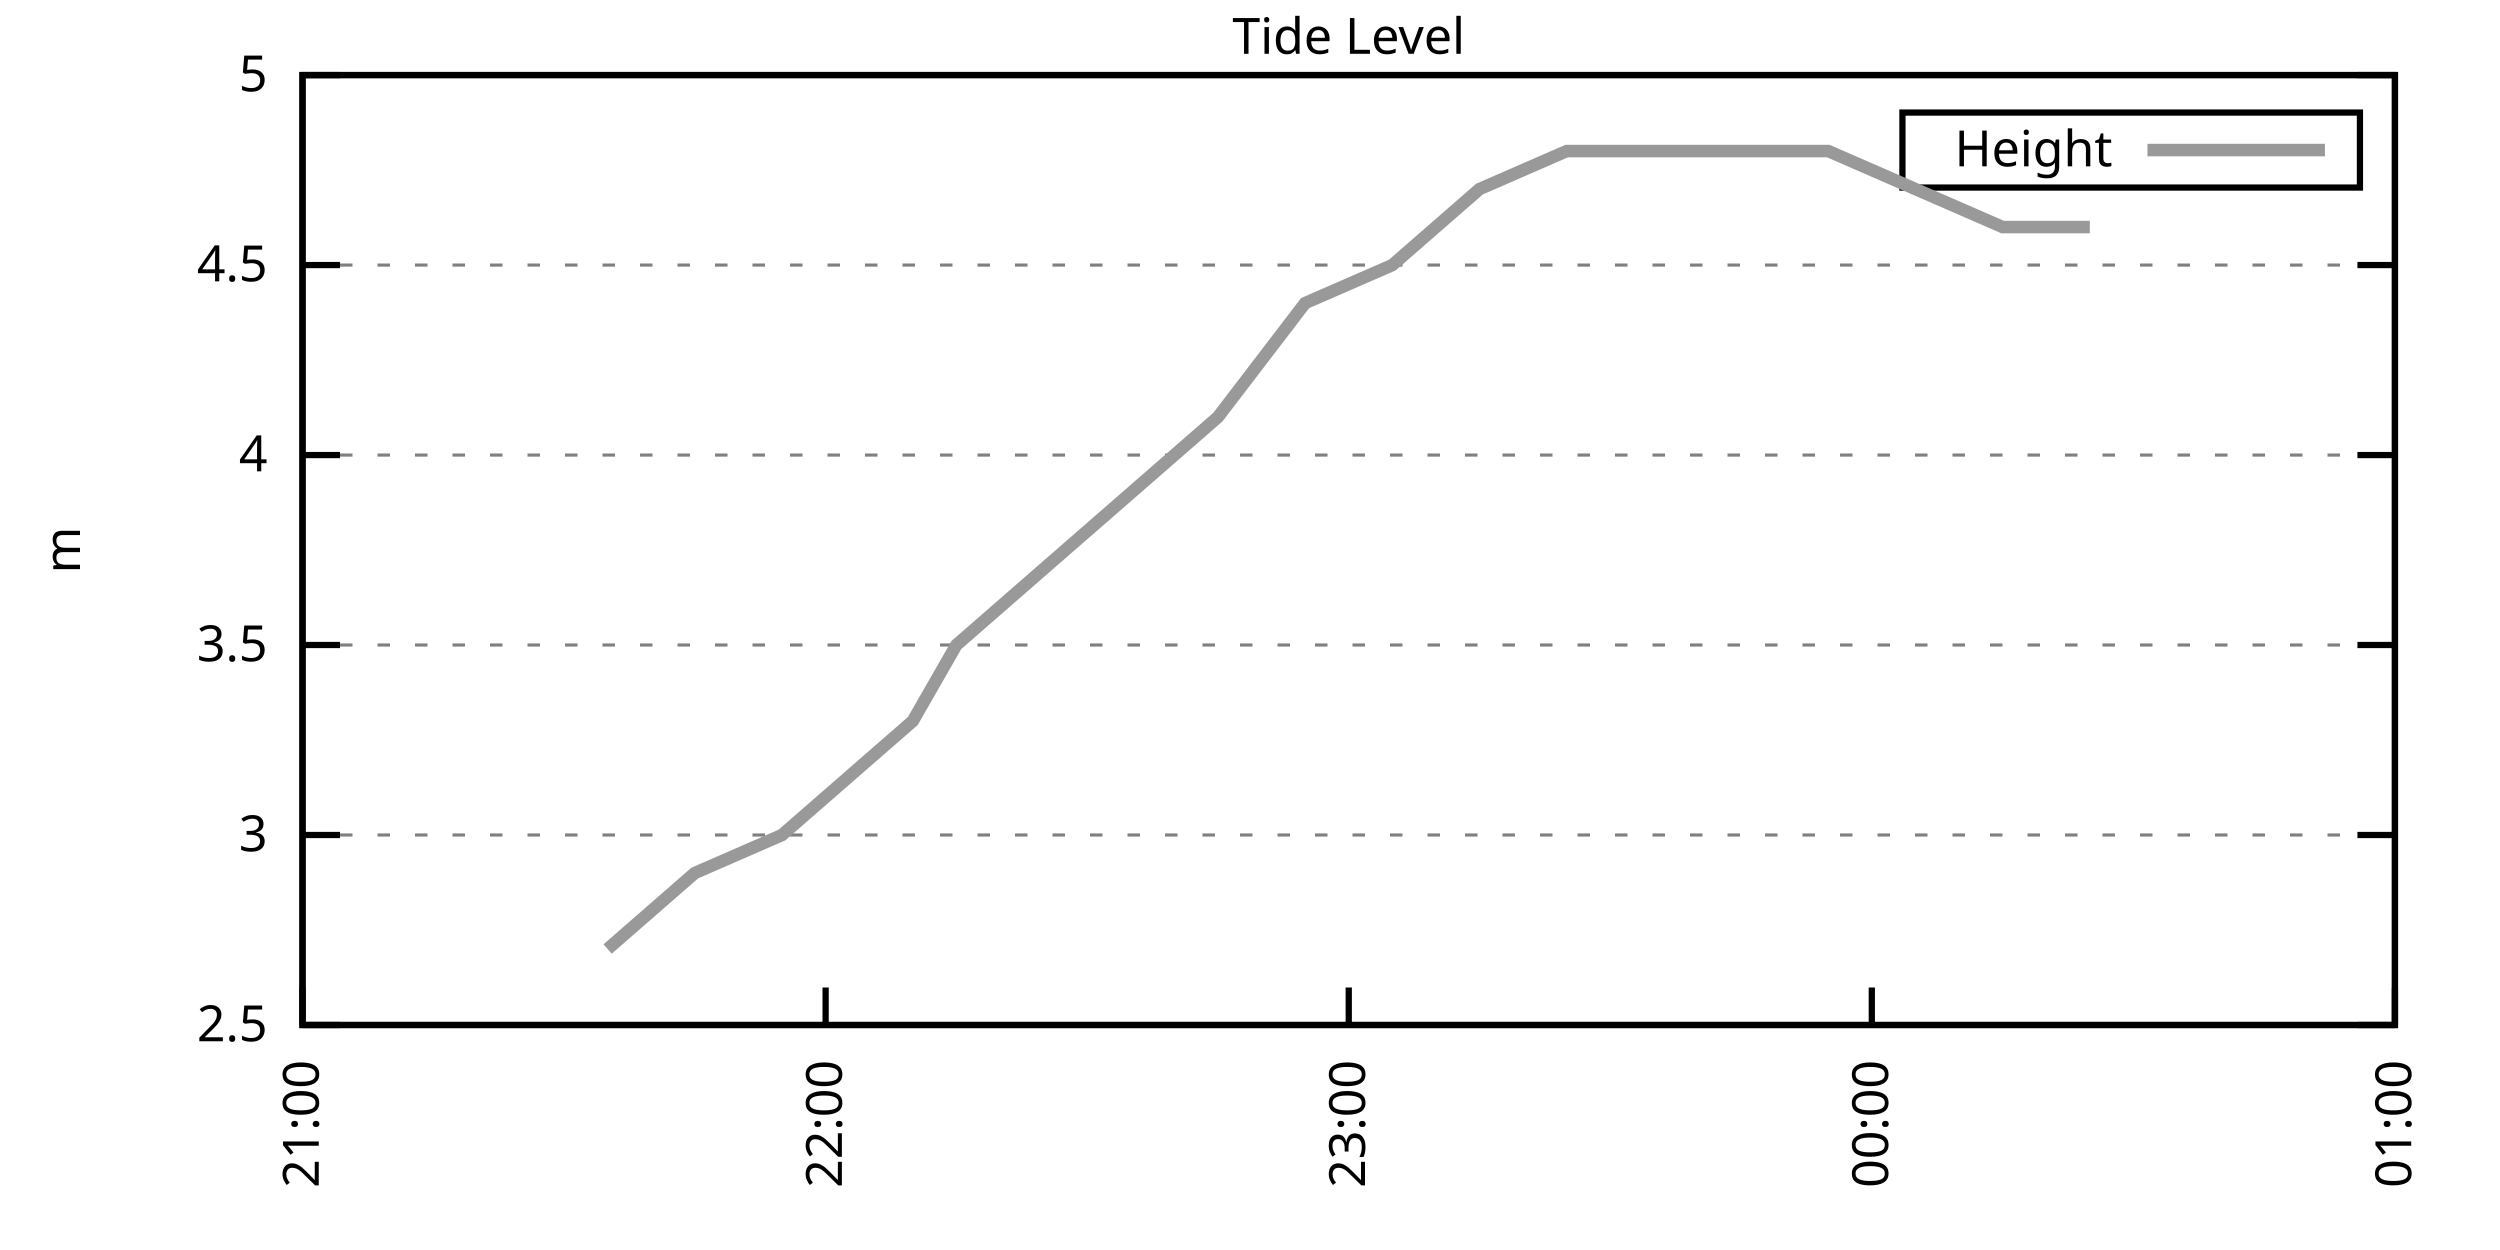
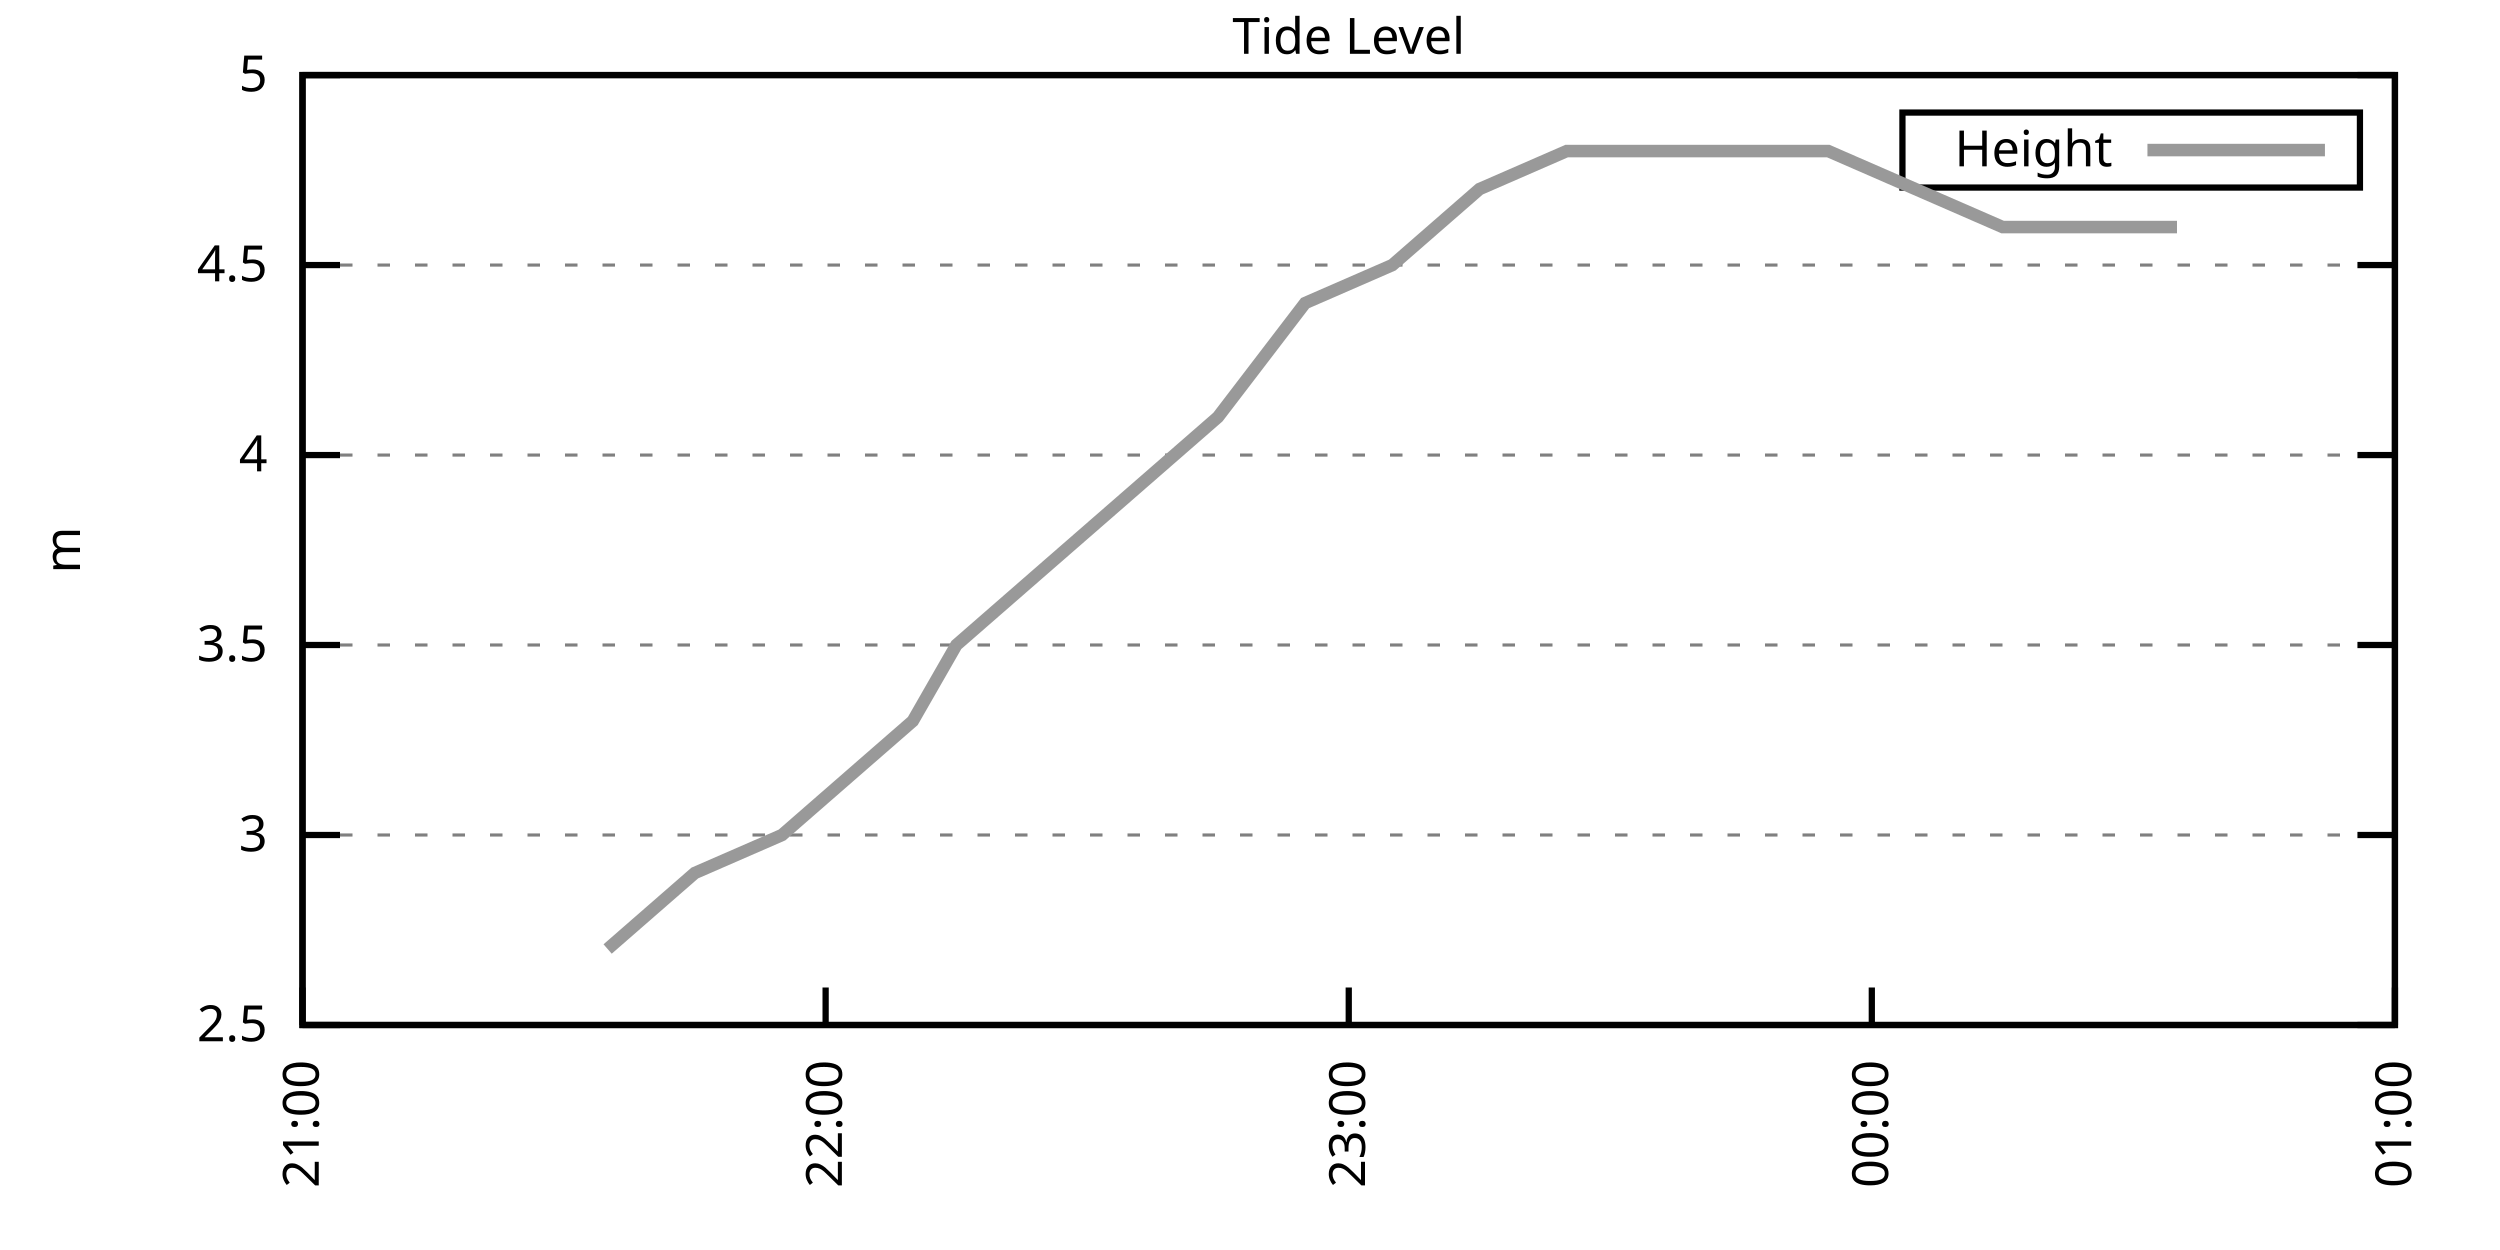
<svg xmlns="http://www.w3.org/2000/svg" xmlns:xlink="http://www.w3.org/1999/xlink" width="400" height="200" viewBox="0 0 400 200">
  <g id="gnuplot_canvas">
    <rect x="0" y="0" width="400" height="200" fill="none" />
    <defs>
      <circle id="gpDot" r="0.5" stroke-width="0.5" stroke="currentColor" />
      <path id="gpPt0" stroke-width="0.333" stroke="currentColor" d="M-1,0 h2 M0,-1 v2" />
      <path id="gpPt1" stroke-width="0.333" stroke="currentColor" d="M-1,-1 L1,1 M1,-1 L-1,1" />
      <path id="gpPt2" stroke-width="0.333" stroke="currentColor" d="M-1,0 L1,0 M0,-1 L0,1 M-1,-1 L1,1 M-1,1 L1,-1" />
      <rect id="gpPt3" stroke-width="0.333" stroke="currentColor" x="-1" y="-1" width="2" height="2" />
      <rect id="gpPt4" stroke-width="0.333" stroke="currentColor" fill="currentColor" x="-1" y="-1" width="2" height="2" />
      <circle id="gpPt5" stroke-width="0.333" stroke="currentColor" cx="0" cy="0" r="1" />
      <use xlink:href="#gpPt5" id="gpPt6" fill="currentColor" stroke="none" />
      <path id="gpPt7" stroke-width="0.333" stroke="currentColor" d="M0,-1.33 L-1.33,0.67 L1.33,0.67 z" />
      <use xlink:href="#gpPt7" id="gpPt8" fill="currentColor" stroke="none" />
      <use xlink:href="#gpPt7" id="gpPt9" stroke="currentColor" transform="rotate(180)" />
      <use xlink:href="#gpPt9" id="gpPt10" fill="currentColor" stroke="none" />
      <use xlink:href="#gpPt3" id="gpPt11" stroke="currentColor" transform="rotate(45)" />
      <use xlink:href="#gpPt11" id="gpPt12" fill="currentColor" stroke="none" />
      <path id="gpPt13" stroke-width="0.333" stroke="currentColor" d="M0,1.330 L1.265,0.411 L0.782,-1.067 L-0.782,-1.076 L-1.265,0.411 z" />
      <use xlink:href="#gpPt13" id="gpPt14" fill="currentColor" stroke="none" />
      <filter id="textbox" filterUnits="objectBoundingBox" x="0" y="0" height="1" width="1">
        <feFlood flood-color="white" flood-opacity="1" result="bgnd" />
        <feComposite in="SourceGraphic" in2="bgnd" operator="atop" />
      </filter>
      <filter id="greybox" filterUnits="objectBoundingBox" x="0" y="0" height="1" width="1">
        <feFlood flood-color="lightgrey" flood-opacity="1" result="grey" />
        <feComposite in="SourceGraphic" in2="grey" operator="atop" />
      </filter>
    </defs>
    <g fill="none" color="white" stroke="currentColor" stroke-width="1.00" stroke-linecap="butt" stroke-linejoin="miter">
</g>
    <g fill="none" color="black" stroke="currentColor" stroke-width="1.00" stroke-linecap="butt" stroke-linejoin="miter">
      <g stroke="none" shape-rendering="crispEdges">
        <polygon fill="rgb(255, 255, 255)" points="48.40,164.00 383.18,164.00 383.18,12.02 48.40,12.02 " />
      </g>
    </g>
    <g fill="none" color="black" stroke="currentColor" stroke-width="1.00" stroke-linecap="butt" stroke-linejoin="miter">
</g>
    <g fill="none" color="black" stroke="black" stroke-width="0.50" stroke-linecap="butt" stroke-linejoin="miter">
</g>
    <g fill="none" color="gray" stroke="currentColor" stroke-width="0.50" stroke-linecap="butt" stroke-linejoin="miter">
      <path stroke="gray" stroke-dasharray="2,4" class="gridline" d="M48.40,164.00 L383.19,164.00  " />
    </g>
    <g fill="none" color="gray" stroke="gray" stroke-width="1.00" stroke-linecap="butt" stroke-linejoin="miter">
</g>
    <g fill="none" color="black" stroke="currentColor" stroke-width="1.00" stroke-linecap="butt" stroke-linejoin="miter">
      <path stroke="black" d="M48.40,164.00 L54.40,164.00 M383.19,164.00 L377.19,164.00  " />
      <g transform="translate(42.80,166.60)" stroke="none" fill="black" font-family="Sans" font-size="8.00" text-anchor="end">
        <text>
          <tspan font-family="Sans"> 2.5</tspan>
        </text>
      </g>
    </g>
    <g fill="none" color="black" stroke="currentColor" stroke-width="1.00" stroke-linecap="butt" stroke-linejoin="miter">
</g>
    <g fill="none" color="black" stroke="black" stroke-width="0.50" stroke-linecap="butt" stroke-linejoin="miter">
</g>
    <g fill="none" color="gray" stroke="currentColor" stroke-width="0.50" stroke-linecap="butt" stroke-linejoin="miter">
      <path stroke="gray" stroke-dasharray="2,4" class="gridline" d="M48.40,133.60 L383.19,133.60  " />
    </g>
    <g fill="none" color="gray" stroke="gray" stroke-width="1.00" stroke-linecap="butt" stroke-linejoin="miter">
</g>
    <g fill="none" color="black" stroke="currentColor" stroke-width="1.00" stroke-linecap="butt" stroke-linejoin="miter">
      <path stroke="black" d="M48.40,133.60 L54.40,133.60 M383.19,133.60 L377.19,133.60  " />
      <g transform="translate(42.80,136.20)" stroke="none" fill="black" font-family="Sans" font-size="8.00" text-anchor="end">
        <text>
          <tspan font-family="Sans"> 3</tspan>
        </text>
      </g>
    </g>
    <g fill="none" color="black" stroke="currentColor" stroke-width="1.00" stroke-linecap="butt" stroke-linejoin="miter">
</g>
    <g fill="none" color="black" stroke="black" stroke-width="0.50" stroke-linecap="butt" stroke-linejoin="miter">
</g>
    <g fill="none" color="gray" stroke="currentColor" stroke-width="0.50" stroke-linecap="butt" stroke-linejoin="miter">
      <path stroke="gray" stroke-dasharray="2,4" class="gridline" d="M48.40,103.20 L383.19,103.20  " />
    </g>
    <g fill="none" color="gray" stroke="gray" stroke-width="1.00" stroke-linecap="butt" stroke-linejoin="miter">
</g>
    <g fill="none" color="black" stroke="currentColor" stroke-width="1.00" stroke-linecap="butt" stroke-linejoin="miter">
      <path stroke="black" d="M48.40,103.20 L54.40,103.20 M383.19,103.20 L377.19,103.20  " />
      <g transform="translate(42.80,105.80)" stroke="none" fill="black" font-family="Sans" font-size="8.00" text-anchor="end">
        <text>
          <tspan font-family="Sans"> 3.5</tspan>
        </text>
      </g>
    </g>
    <g fill="none" color="black" stroke="currentColor" stroke-width="1.00" stroke-linecap="butt" stroke-linejoin="miter">
</g>
    <g fill="none" color="black" stroke="black" stroke-width="0.50" stroke-linecap="butt" stroke-linejoin="miter">
</g>
    <g fill="none" color="gray" stroke="currentColor" stroke-width="0.50" stroke-linecap="butt" stroke-linejoin="miter">
      <path stroke="gray" stroke-dasharray="2,4" class="gridline" d="M48.40,72.81 L383.19,72.81  " />
    </g>
    <g fill="none" color="gray" stroke="gray" stroke-width="1.00" stroke-linecap="butt" stroke-linejoin="miter">
</g>
    <g fill="none" color="black" stroke="currentColor" stroke-width="1.00" stroke-linecap="butt" stroke-linejoin="miter">
      <path stroke="black" d="M48.40,72.81 L54.40,72.81 M383.19,72.81 L377.19,72.81  " />
      <g transform="translate(42.80,75.41)" stroke="none" fill="black" font-family="Sans" font-size="8.00" text-anchor="end">
        <text>
          <tspan font-family="Sans"> 4</tspan>
        </text>
      </g>
    </g>
    <g fill="none" color="black" stroke="currentColor" stroke-width="1.00" stroke-linecap="butt" stroke-linejoin="miter">
</g>
    <g fill="none" color="black" stroke="black" stroke-width="0.50" stroke-linecap="butt" stroke-linejoin="miter">
</g>
    <g fill="none" color="gray" stroke="currentColor" stroke-width="0.50" stroke-linecap="butt" stroke-linejoin="miter">
      <path stroke="gray" stroke-dasharray="2,4" class="gridline" d="M48.40,42.41 L383.19,42.41  " />
    </g>
    <g fill="none" color="gray" stroke="gray" stroke-width="1.00" stroke-linecap="butt" stroke-linejoin="miter">
</g>
    <g fill="none" color="black" stroke="currentColor" stroke-width="1.00" stroke-linecap="butt" stroke-linejoin="miter">
      <path stroke="black" d="M48.40,42.41 L54.40,42.41 M383.19,42.41 L377.19,42.41  " />
      <g transform="translate(42.80,45.01)" stroke="none" fill="black" font-family="Sans" font-size="8.00" text-anchor="end">
        <text>
          <tspan font-family="Sans"> 4.5</tspan>
        </text>
      </g>
    </g>
    <g fill="none" color="black" stroke="currentColor" stroke-width="1.00" stroke-linecap="butt" stroke-linejoin="miter">
</g>
    <g fill="none" color="black" stroke="black" stroke-width="0.50" stroke-linecap="butt" stroke-linejoin="miter">
</g>
    <g fill="none" color="gray" stroke="currentColor" stroke-width="0.50" stroke-linecap="butt" stroke-linejoin="miter">
      <path stroke="gray" stroke-dasharray="2,4" class="gridline" d="M48.40,12.01 L383.19,12.01  " />
    </g>
    <g fill="none" color="gray" stroke="gray" stroke-width="1.00" stroke-linecap="butt" stroke-linejoin="miter">
</g>
    <g fill="none" color="black" stroke="currentColor" stroke-width="1.00" stroke-linecap="butt" stroke-linejoin="miter">
      <path stroke="black" d="M48.40,12.01 L54.40,12.01 M383.19,12.01 L377.19,12.01  " />
      <g transform="translate(42.80,14.61)" stroke="none" fill="black" font-family="Sans" font-size="8.00" text-anchor="end">
        <text>
          <tspan font-family="Sans"> 5</tspan>
        </text>
      </g>
    </g>
    <g fill="none" color="black" stroke="currentColor" stroke-width="1.00" stroke-linecap="butt" stroke-linejoin="miter">
      <path stroke="black" d="M48.40,164.00 L48.40,158.00  " />
      <g transform="translate(51.00,169.60) rotate(270.00)" stroke="none" fill="black" font-family="Sans" font-size="8.00" text-anchor="end">
        <text>
          <tspan font-family="Sans">21:00</tspan>
        </text>
      </g>
    </g>
    <g fill="none" color="black" stroke="currentColor" stroke-width="1.00" stroke-linecap="butt" stroke-linejoin="miter">
      <path stroke="black" d="M132.10,164.00 L132.10,158.00  " />
      <g transform="translate(134.70,169.60) rotate(270.00)" stroke="none" fill="black" font-family="Sans" font-size="8.00" text-anchor="end">
        <text>
          <tspan font-family="Sans">22:00</tspan>
        </text>
      </g>
    </g>
    <g fill="none" color="black" stroke="currentColor" stroke-width="1.00" stroke-linecap="butt" stroke-linejoin="miter">
      <path stroke="black" d="M215.80,164.00 L215.80,158.00  " />
      <g transform="translate(218.40,169.60) rotate(270.00)" stroke="none" fill="black" font-family="Sans" font-size="8.00" text-anchor="end">
        <text>
          <tspan font-family="Sans">23:00</tspan>
        </text>
      </g>
    </g>
    <g fill="none" color="black" stroke="currentColor" stroke-width="1.00" stroke-linecap="butt" stroke-linejoin="miter">
      <path stroke="black" d="M299.49,164.00 L299.49,158.00  " />
      <g transform="translate(302.09,169.60) rotate(270.00)" stroke="none" fill="black" font-family="Sans" font-size="8.00" text-anchor="end">
        <text>
          <tspan font-family="Sans">00:00</tspan>
        </text>
      </g>
    </g>
    <g fill="none" color="black" stroke="currentColor" stroke-width="1.00" stroke-linecap="butt" stroke-linejoin="miter">
      <path stroke="black" d="M383.19,164.00 L383.19,158.00  " />
      <g transform="translate(385.79,169.60) rotate(270.00)" stroke="none" fill="black" font-family="Sans" font-size="8.00" text-anchor="end">
        <text>
          <tspan font-family="Sans">01:00</tspan>
        </text>
      </g>
    </g>
    <g fill="none" color="black" stroke="currentColor" stroke-width="1.00" stroke-linecap="butt" stroke-linejoin="miter">
</g>
    <g fill="none" color="black" stroke="currentColor" stroke-width="1.00" stroke-linecap="butt" stroke-linejoin="miter">
      <path stroke="black" d="M48.40,12.01 L48.40,164.00 L383.19,164.00 L383.19,12.01 L48.40,12.01 Z  " />
    </g>
    <g fill="none" color="black" stroke="currentColor" stroke-width="1.00" stroke-linecap="butt" stroke-linejoin="miter">
</g>
    <g fill="none" color="black" stroke="currentColor" stroke-width="1.00" stroke-linecap="butt" stroke-linejoin="miter">
      <path stroke="black" d="M304.39,30.01 L304.39,18.01 L377.59,18.01 L377.59,30.01 L304.39,30.01 Z  " />
    </g>
    <g id="Tide_level_plot_1">
      <g fill="none" color="white" stroke="black" stroke-width="2.00" stroke-linecap="butt" stroke-linejoin="miter">
</g>
      <g fill="none" color="black" stroke="currentColor" stroke-width="2.00" stroke-linecap="butt" stroke-linejoin="miter">
        <g transform="translate(337.99,26.61)" stroke="none" fill="black" font-family="Sans" font-size="8.00" text-anchor="end">
          <text>
            <tspan font-family="Sans">Height</tspan>
          </text>
        </g>
      </g>
      <g fill="none" color="black" stroke="currentColor" stroke-width="2.00" stroke-linecap="butt" stroke-linejoin="miter">
-         <path stroke="rgb(153, 153, 153)" d="M343.59,24.01 L371.99,24.01 M97.22,151.84 L111.17,139.68 L125.12,133.60 L139.07,121.44 L146.05,115.36 L153.02,103.20   L166.97,91.04 L180.92,78.89 L194.87,66.73 L208.82,48.49 L222.77,42.41 L236.72,30.25 L250.67,24.17 L264.62,24.17   L278.57,24.17 L292.52,24.17 L306.47,30.25 L320.42,36.33 L334.37,36.33  " />
+         <path stroke="rgb(153, 153, 153)" d="M343.59,24.01 L371.99,24.01 M97.22,151.84 L111.17,139.68 L125.12,133.60 L139.07,121.44 L146.05,115.36 L153.02,103.20   L166.97,91.04 L180.92,78.89 L194.87,66.73 L208.82,48.49 L222.77,42.41 L236.72,30.25 L250.67,24.17 L264.62,24.17   L278.57,24.17 L292.52,24.17 L306.47,30.25 L320.42,36.33 L334.37,36.33 L348.32,36.33  " />
      </g>
    </g>
    <g fill="none" color="black" stroke="currentColor" stroke-width="2.00" stroke-linecap="butt" stroke-linejoin="miter">
</g>
    <g fill="none" color="black" stroke="black" stroke-width="1.00" stroke-linecap="butt" stroke-linejoin="miter">
</g>
    <g fill="none" color="black" stroke="currentColor" stroke-width="1.00" stroke-linecap="butt" stroke-linejoin="miter">
      <path stroke="black" d="M48.40,12.01 L48.40,164.00 L383.19,164.00 L383.19,12.01 L48.40,12.01 Z  " />
      <g transform="translate(12.80,88.01) rotate(270.00)" stroke="none" fill="black" font-family="Sans" font-size="8.00" text-anchor="middle">
        <text>
          <tspan font-family="Sans">m</tspan>
        </text>
      </g>
    </g>
    <g fill="none" color="black" stroke="currentColor" stroke-width="1.00" stroke-linecap="butt" stroke-linejoin="miter">
</g>
    <g fill="none" color="black" stroke="currentColor" stroke-width="1.00" stroke-linecap="butt" stroke-linejoin="miter">
      <g transform="translate(215.79,8.61)" stroke="none" fill="black" font-family="Sans" font-size="8.00" text-anchor="middle">
        <text>
          <tspan font-family="Sans">Tide Level</tspan>
        </text>
      </g>
    </g>
    <g fill="none" color="black" stroke="currentColor" stroke-width="1.00" stroke-linecap="butt" stroke-linejoin="miter">
</g>
  </g>
</svg>
